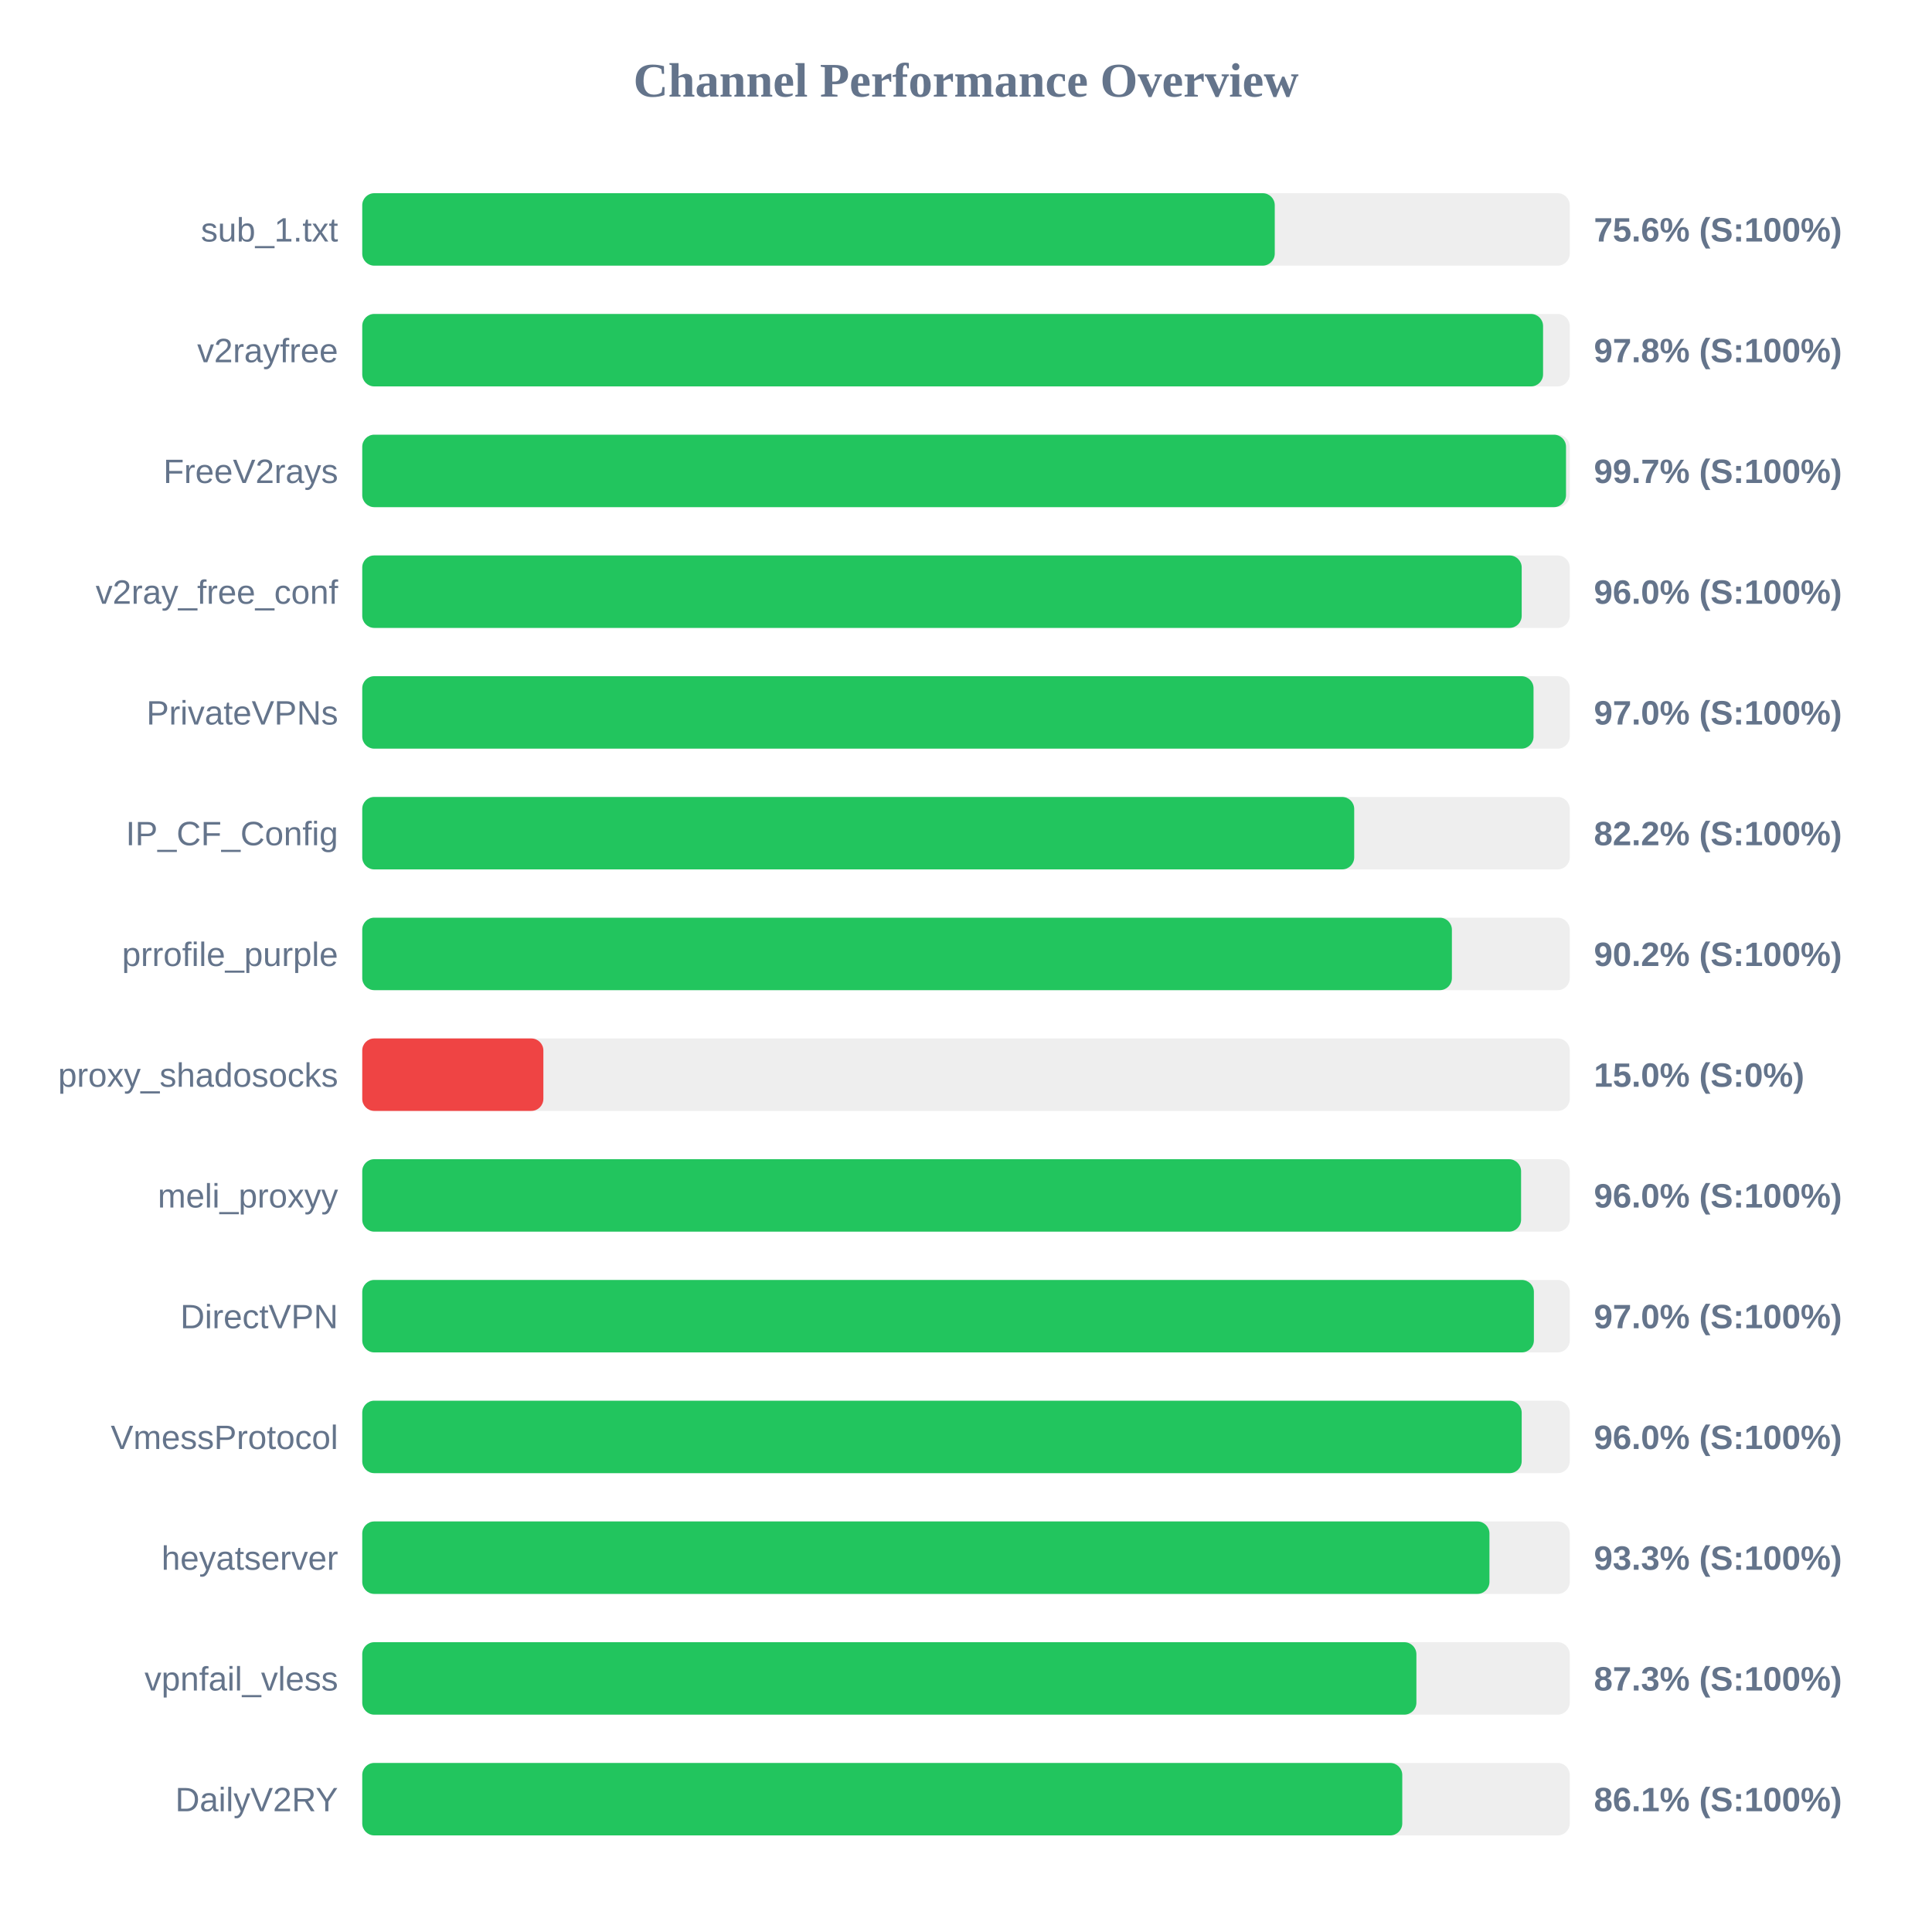
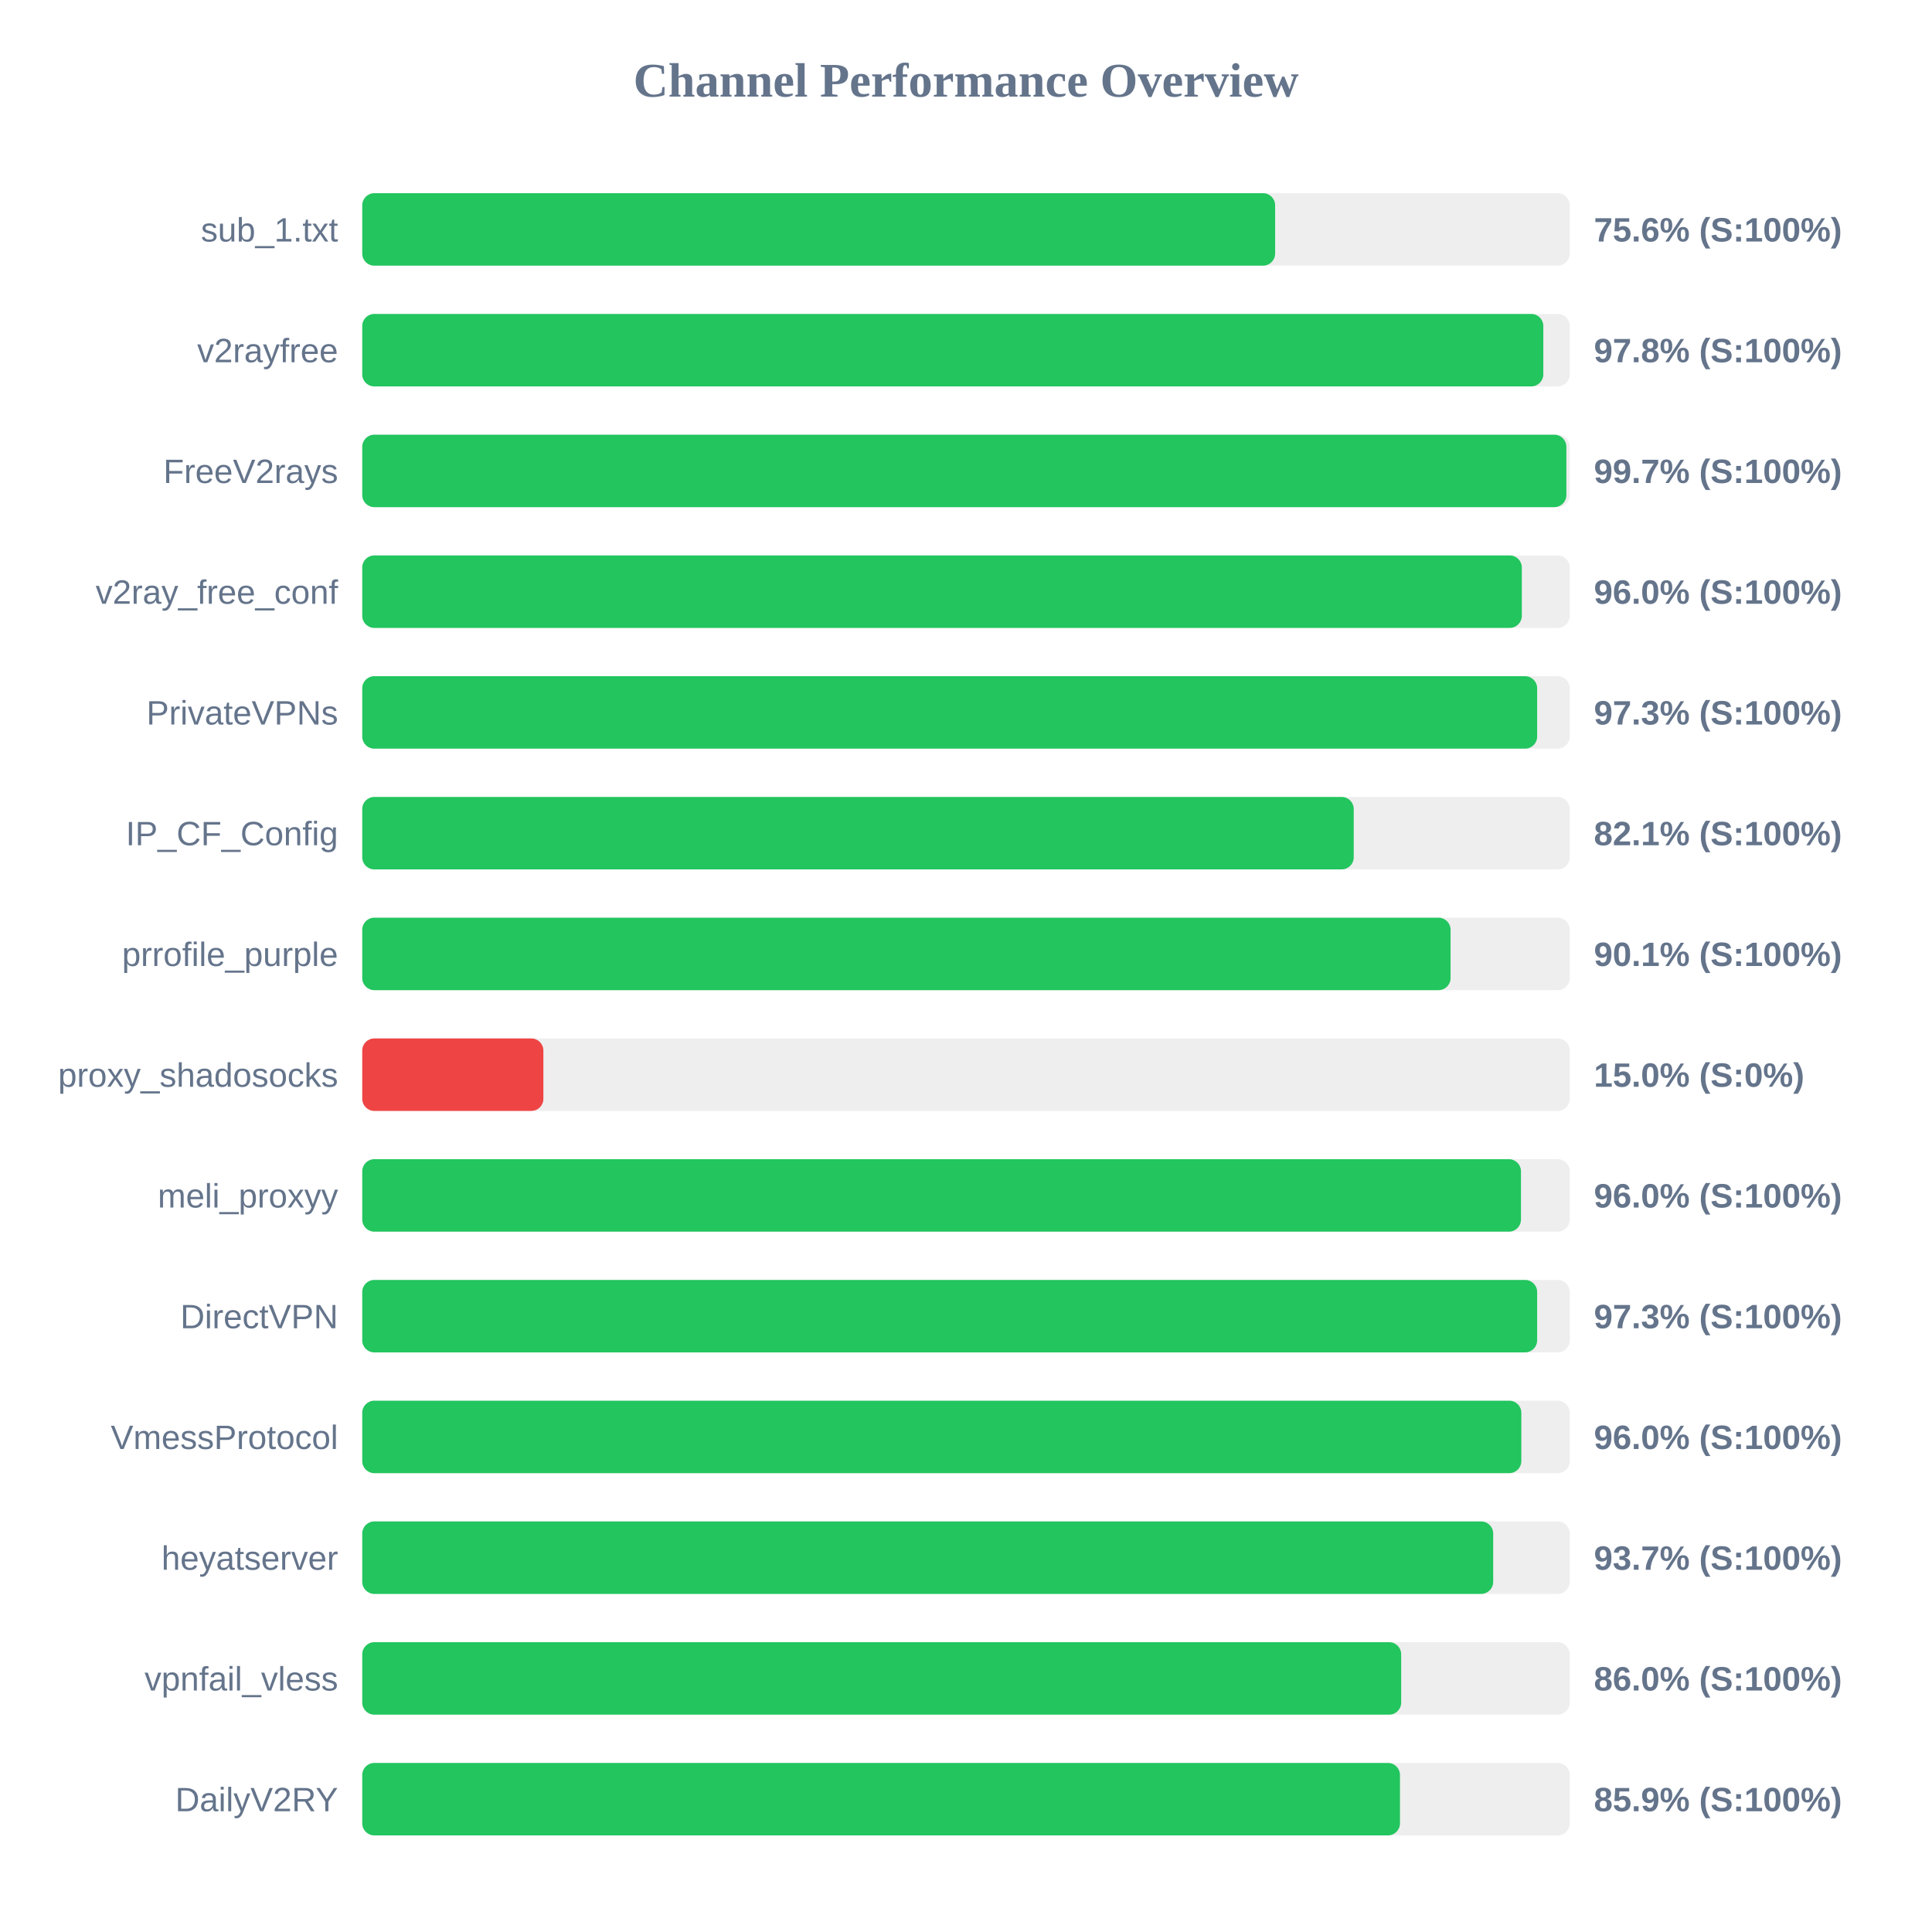
<svg xmlns="http://www.w3.org/2000/svg" width="800" height="800" version="1.1">
  <style>
        .row { font: 14px Arial; fill: #64748b; }
        .score { font: bold 14px Arial; fill: #64748b; }
    </style>
  <text x="400" y="40" text-anchor="middle" font-size="20px" font-weight="bold" fill="#64748b">Channel Performance Overview</text>
  <rect x="150" y="80" width="500" height="30" fill="#eee" rx="5" />
-   <rect x="150" y="80" width="377.85" height="30" fill="#22c55e" rx="5" />
+   <rect x="150" y="80" width="378.0" height="30" fill="#22c55e" rx="5" />
  <text x="140" y="100" text-anchor="end" class="row">sub_1.txt</text>
  <text x="660" y="100" text-anchor="start" class="score">75.6% (S:100%)</text>
  <rect x="150" y="130" width="500" height="30" fill="#eee" rx="5" />
-   <rect x="150" y="130" width="488.95" height="30" fill="#22c55e" rx="5" />
+   <rect x="150" y="130" width="489.05" height="30" fill="#22c55e" rx="5" />
  <text x="140" y="150" text-anchor="end" class="row">v2rayfree</text>
  <text x="660" y="150" text-anchor="start" class="score">97.8% (S:100%)</text>
  <rect x="150" y="180" width="500" height="30" fill="#eee" rx="5" />
-   <rect x="150" y="180" width="498.45" height="30" fill="#22c55e" rx="5" />
+   <rect x="150" y="180" width="498.6" height="30" fill="#22c55e" rx="5" />
  <text x="140" y="200" text-anchor="end" class="row">FreeV2rays</text>
  <text x="660" y="200" text-anchor="start" class="score">99.7% (S:100%)</text>
  <rect x="150" y="230" width="500" height="30" fill="#eee" rx="5" />
-   <rect x="150" y="230" width="480.1" height="30" fill="#22c55e" rx="5" />
+   <rect x="150" y="230" width="480.15" height="30" fill="#22c55e" rx="5" />
  <text x="140" y="250" text-anchor="end" class="row">v2ray_free_conf</text>
  <text x="660" y="250" text-anchor="start" class="score">96.0% (S:100%)</text>
  <rect x="150" y="280" width="500" height="30" fill="#eee" rx="5" />
-   <rect x="150" y="280" width="485.0" height="30" fill="#22c55e" rx="5" />
+   <rect x="150" y="280" width="486.5" height="30" fill="#22c55e" rx="5" />
  <text x="140" y="300" text-anchor="end" class="row">PrivateVPNs</text>
-   <text x="660" y="300" text-anchor="start" class="score">97.0% (S:100%)</text>
+   <text x="660" y="300" text-anchor="start" class="score">97.3% (S:100%)</text>
  <rect x="150" y="330" width="500" height="30" fill="#eee" rx="5" />
-   <rect x="150" y="330" width="410.75" height="30" fill="#22c55e" rx="5" />
+   <rect x="150" y="330" width="410.55" height="30" fill="#22c55e" rx="5" />
  <text x="140" y="350" text-anchor="end" class="row">IP_CF_Config</text>
-   <text x="660" y="350" text-anchor="start" class="score">82.2% (S:100%)</text>
+   <text x="660" y="350" text-anchor="start" class="score">82.1% (S:100%)</text>
  <rect x="150" y="380" width="500" height="30" fill="#eee" rx="5" />
-   <rect x="150" y="380" width="451.2" height="30" fill="#22c55e" rx="5" />
+   <rect x="150" y="380" width="450.65" height="30" fill="#22c55e" rx="5" />
  <text x="140" y="400" text-anchor="end" class="row">prrofile_purple</text>
-   <text x="660" y="400" text-anchor="start" class="score">90.2% (S:100%)</text>
+   <text x="660" y="400" text-anchor="start" class="score">90.1% (S:100%)</text>
  <rect x="150" y="430" width="500" height="30" fill="#eee" rx="5" />
  <rect x="150" y="430" width="75.0" height="30" fill="#ef4444" rx="5" />
  <text x="140" y="450" text-anchor="end" class="row">proxy_shadosocks</text>
  <text x="660" y="450" text-anchor="start" class="score">15.0% (S:0%)</text>
  <rect x="150" y="480" width="500" height="30" fill="#eee" rx="5" />
-   <rect x="150" y="480" width="479.85" height="30" fill="#22c55e" rx="5" />
+   <rect x="150" y="480" width="479.8" height="30" fill="#22c55e" rx="5" />
  <text x="140" y="500" text-anchor="end" class="row">meli_proxyy</text>
  <text x="660" y="500" text-anchor="start" class="score">96.0% (S:100%)</text>
  <rect x="150" y="530" width="500" height="30" fill="#eee" rx="5" />
-   <rect x="150" y="530" width="485.15" height="30" fill="#22c55e" rx="5" />
+   <rect x="150" y="530" width="486.5" height="30" fill="#22c55e" rx="5" />
  <text x="140" y="550" text-anchor="end" class="row">DirectVPN</text>
-   <text x="660" y="550" text-anchor="start" class="score">97.0% (S:100%)</text>
+   <text x="660" y="550" text-anchor="start" class="score">97.3% (S:100%)</text>
  <rect x="150" y="580" width="500" height="30" fill="#eee" rx="5" />
-   <rect x="150" y="580" width="480.1" height="30" fill="#22c55e" rx="5" />
+   <rect x="150" y="580" width="479.95" height="30" fill="#22c55e" rx="5" />
  <text x="140" y="600" text-anchor="end" class="row">VmessProtocol</text>
  <text x="660" y="600" text-anchor="start" class="score">96.0% (S:100%)</text>
  <rect x="150" y="630" width="500" height="30" fill="#eee" rx="5" />
-   <rect x="150" y="630" width="466.75" height="30" fill="#22c55e" rx="5" />
+   <rect x="150" y="630" width="468.3" height="30" fill="#22c55e" rx="5" />
  <text x="140" y="650" text-anchor="end" class="row">heyatserver</text>
-   <text x="660" y="650" text-anchor="start" class="score">93.3% (S:100%)</text>
+   <text x="660" y="650" text-anchor="start" class="score">93.7% (S:100%)</text>
  <rect x="150" y="680" width="500" height="30" fill="#eee" rx="5" />
-   <rect x="150" y="680" width="436.5" height="30" fill="#22c55e" rx="5" />
+   <rect x="150" y="680" width="430.2" height="30" fill="#22c55e" rx="5" />
  <text x="140" y="700" text-anchor="end" class="row">vpnfail_vless</text>
-   <text x="660" y="700" text-anchor="start" class="score">87.3% (S:100%)</text>
+   <text x="660" y="700" text-anchor="start" class="score">86.0% (S:100%)</text>
  <rect x="150" y="730" width="500" height="30" fill="#eee" rx="5" />
-   <rect x="150" y="730" width="430.65" height="30" fill="#22c55e" rx="5" />
+   <rect x="150" y="730" width="429.7" height="30" fill="#22c55e" rx="5" />
  <text x="140" y="750" text-anchor="end" class="row">DailyV2RY</text>
-   <text x="660" y="750" text-anchor="start" class="score">86.1% (S:100%)</text>
+   <text x="660" y="750" text-anchor="start" class="score">85.9% (S:100%)</text>
</svg>
